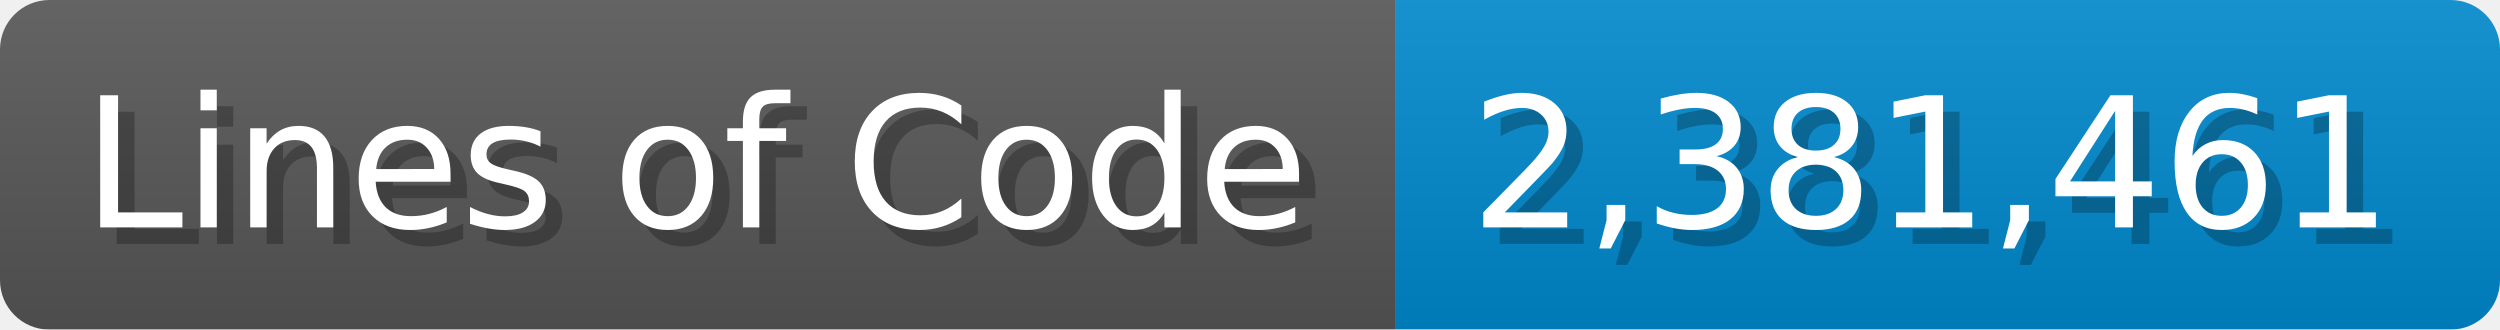
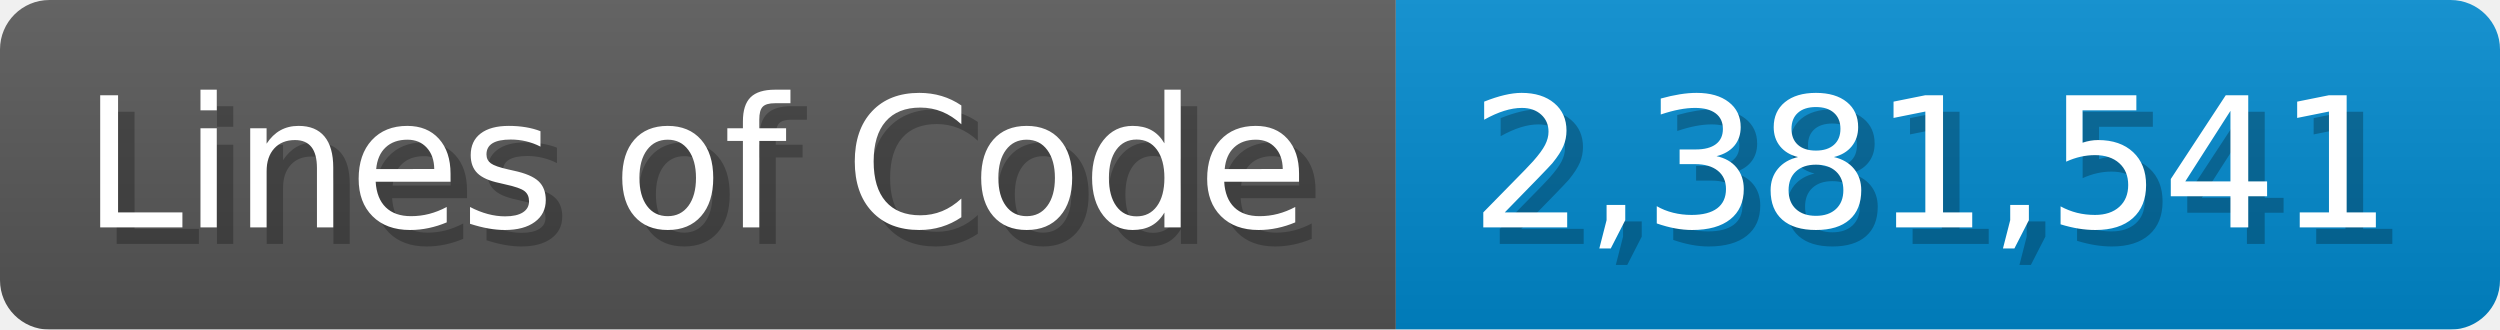
<svg xmlns="http://www.w3.org/2000/svg" width="151.7" height="20" viewBox="0 0 1517 200">
  <linearGradient id="a" x2="0" y2="100%">
    <stop offset="0" stop-opacity=".1" stop-color="#EEE" />
    <stop offset="1" stop-opacity=".1" />
  </linearGradient>
  <mask id="m">
    <rect width="1517" height="200" rx="30" fill="#FFF" />
  </mask>
  <g mask="url(#m)">
    <rect width="847" height="200" fill="#555" />
    <rect width="670" height="200" fill="#08C" x="847" />
    <rect width="1517" height="200" fill="url(#a)" />
  </g>
  <g fill="#fff" text-anchor="start" font-family="Verdana,DejaVu Sans,sans-serif" font-size="110">
    <text x="60" y="148" textLength="747" fill="#000" opacity="0.25">Lines of Code</text>
    <text x="50" y="138" textLength="747">Lines of Code</text>
-     <text x="902" y="148" textLength="570" fill="#000" opacity="0.25">2,381,461</text>
-     <text x="892" y="138" textLength="570">2,381,461</text>
+     <text x="902" y="148" textLength="570" fill="#000" opacity="0.25">2,381,541</text>
+     <text x="892" y="138" textLength="570">2,381,541</text>
  </g>
</svg>
